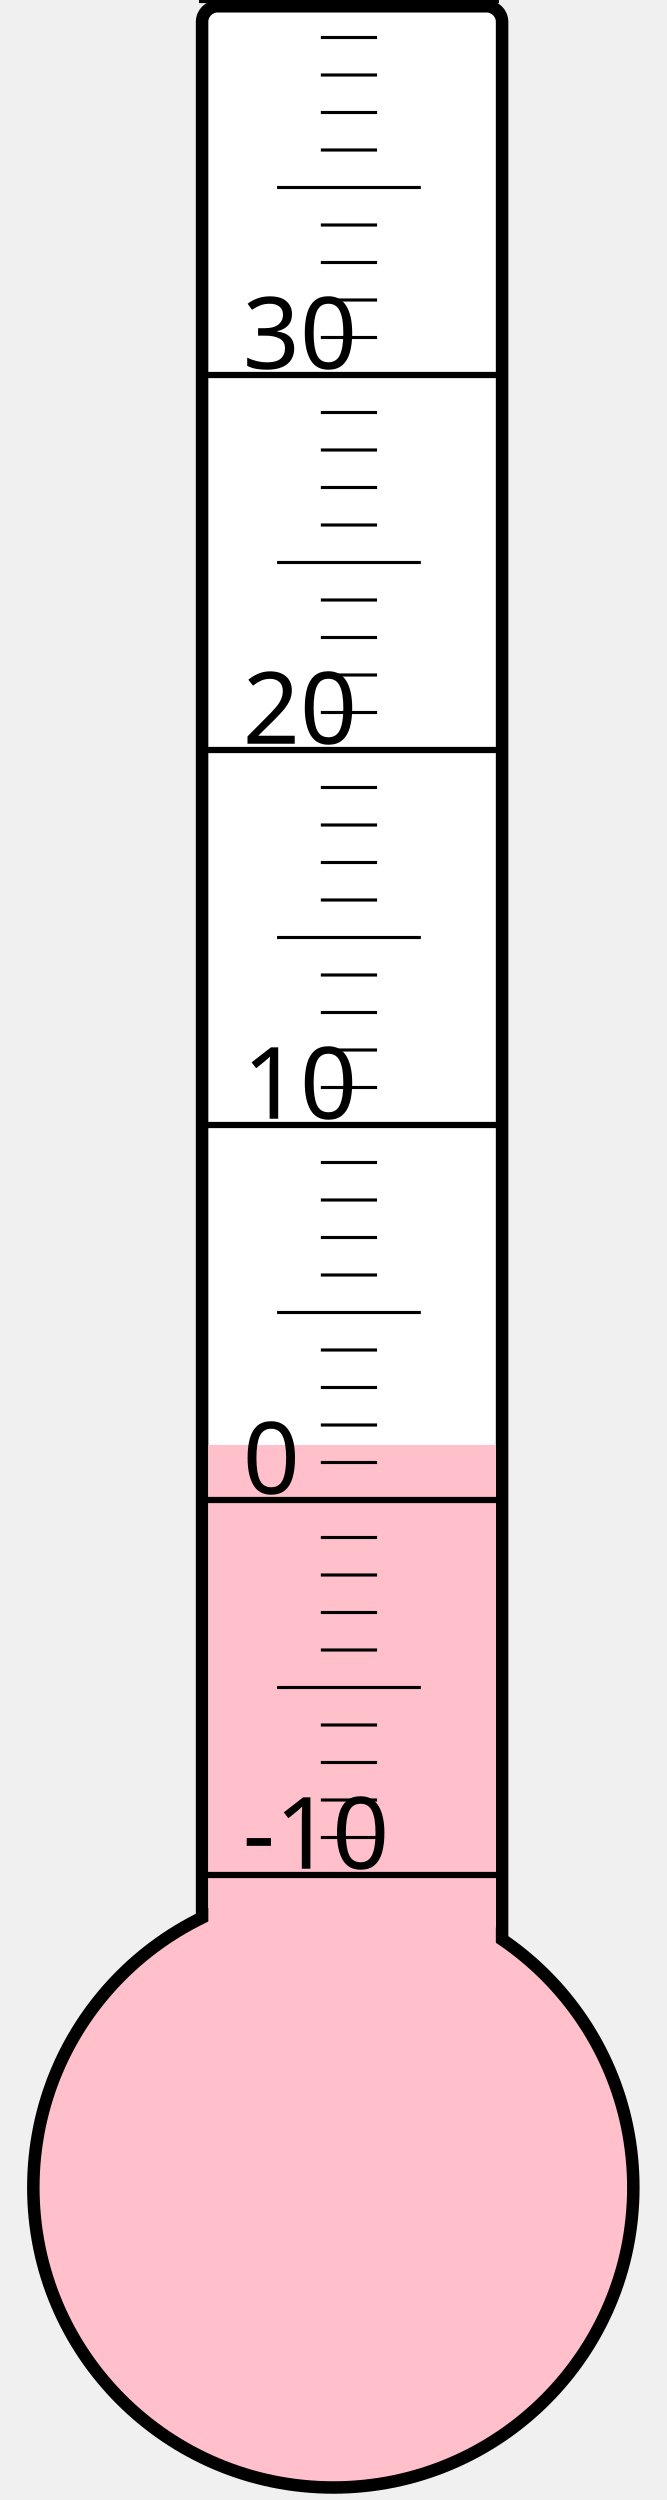
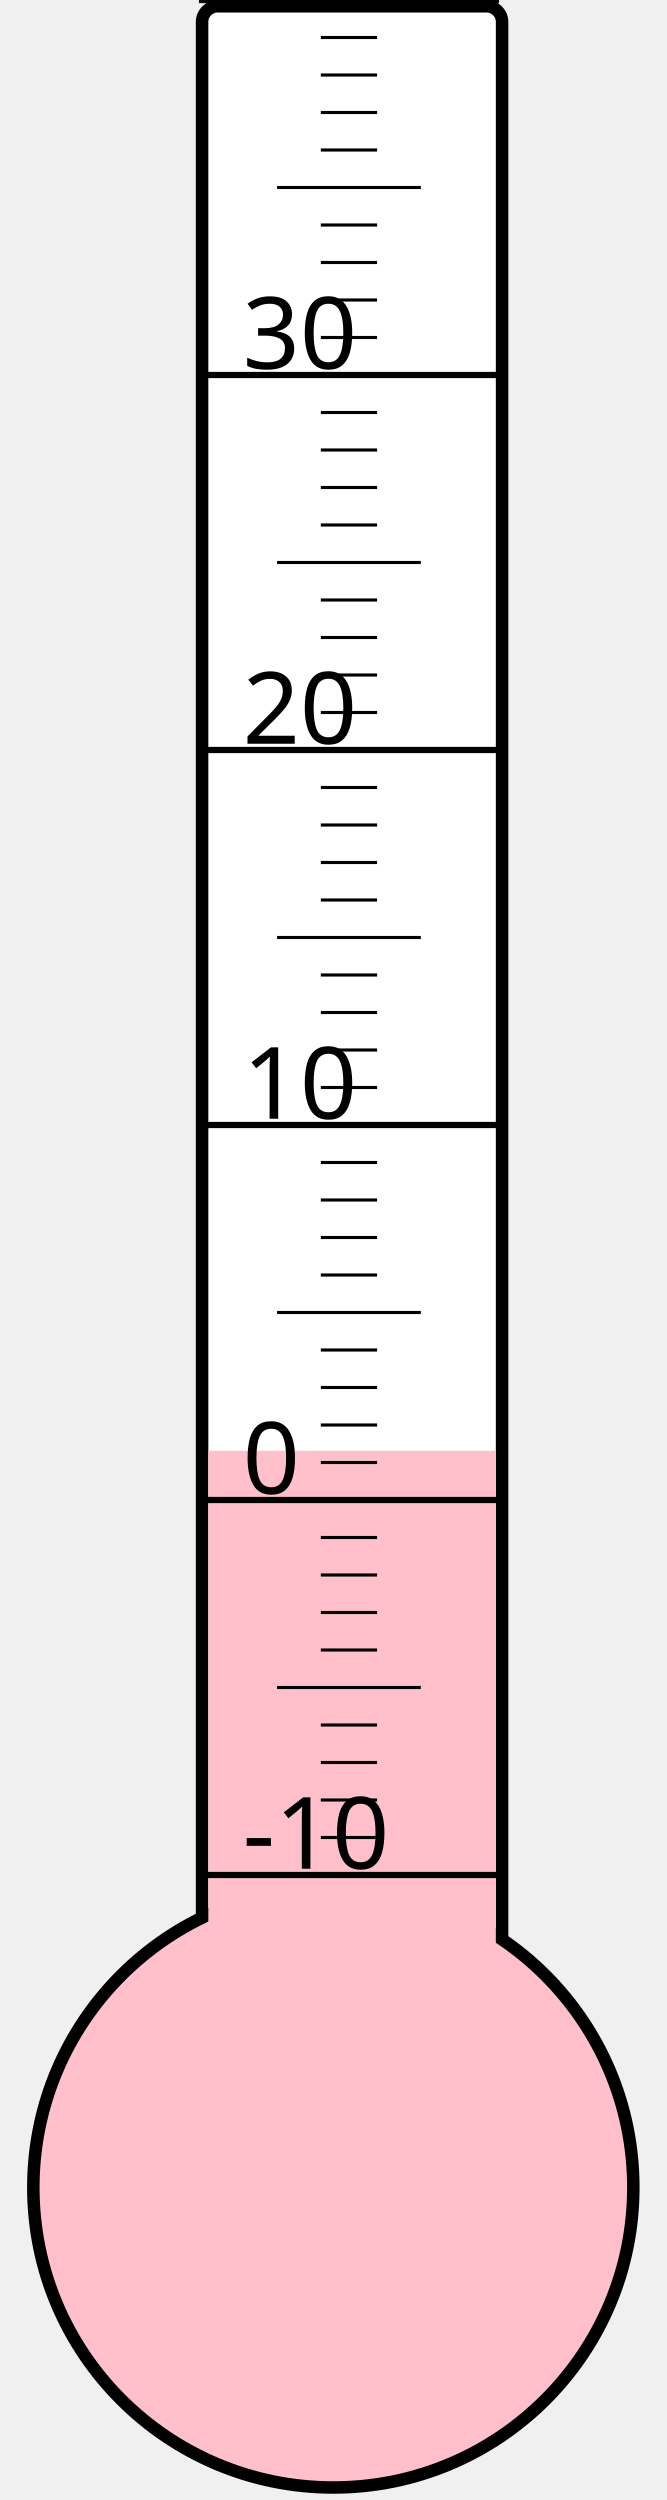
<svg xmlns="http://www.w3.org/2000/svg" width="40px" height="150px" viewBox="0 0 200 800">
  <rect width="200" height="800" x="0" y="0" style="fill: #ffffeb; fill-opacity: 0;" />
  <rect width="96" height="680" x="58" y="2" rx="5" ry="5" style="fill: white; fill-opacity: 1; stroke: black; stroke-width: 4;" />
  <circle cx="100" cy="700" r="96" style="fill: pink; stroke: black; stroke-width: 4;" />
-   <rect width="92" height="237.625" x="60" y="462.375" style="fill: pink; fill-opacity: 1; stroke-width: 0;" />
+   <rect width="92" height="235.75" x="60" y="464.25" style="fill: pink; fill-opacity: 1; stroke-width: 0;" />
  <text x="71" y="598" style="font-family: sans-serif; font-size: 24pt;">-10</text>
  <text x="71" y="478" style="font-family: sans-serif; font-size: 24pt;">0</text>
  <text x="71" y="358" style="font-family: sans-serif; font-size: 24pt;">10</text>
  <text x="71" y="238" style="font-family: sans-serif; font-size: 24pt;">20</text>
  <text x="71" y="118" style="font-family: sans-serif; font-size: 24pt;">30</text>
  <g style="stroke: black;">
    <line x1="57" y1="600" x2="153" y2="600" style="stroke-width: 2;" />
    <line x1="96" y1="588" x2="114" y2="588" style="stroke-width: 1;" />
    <line x1="96" y1="576" x2="114" y2="576" style="stroke-width: 1;" />
    <line x1="96" y1="564" x2="114" y2="564" style="stroke-width: 1;" />
    <line x1="96" y1="552" x2="114" y2="552" style="stroke-width: 1;" />
    <line x1="82" y1="540" x2="128" y2="540" style="stroke-width: 1;" />
    <line x1="96" y1="528" x2="114" y2="528" style="stroke-width: 1;" />
    <line x1="96" y1="516" x2="114" y2="516" style="stroke-width: 1;" />
    <line x1="96" y1="504" x2="114" y2="504" style="stroke-width: 1;" />
    <line x1="96" y1="492" x2="114" y2="492" style="stroke-width: 1;" />
    <line x1="57" y1="480" x2="153" y2="480" style="stroke-width: 2;" />
    <line x1="96" y1="468" x2="114" y2="468" style="stroke-width: 1;" />
    <line x1="96" y1="456" x2="114" y2="456" style="stroke-width: 1;" />
    <line x1="96" y1="444" x2="114" y2="444" style="stroke-width: 1;" />
    <line x1="96" y1="432" x2="114" y2="432" style="stroke-width: 1;" />
    <line x1="82" y1="420" x2="128" y2="420" style="stroke-width: 1;" />
    <line x1="96" y1="408" x2="114" y2="408" style="stroke-width: 1;" />
    <line x1="96" y1="396" x2="114" y2="396" style="stroke-width: 1;" />
    <line x1="96" y1="384" x2="114" y2="384" style="stroke-width: 1;" />
    <line x1="96" y1="372" x2="114" y2="372" style="stroke-width: 1;" />
    <line x1="57" y1="360" x2="153" y2="360" style="stroke-width: 2;" />
    <line x1="96" y1="348" x2="114" y2="348" style="stroke-width: 1;" />
    <line x1="96" y1="336" x2="114" y2="336" style="stroke-width: 1;" />
    <line x1="96" y1="324" x2="114" y2="324" style="stroke-width: 1;" />
    <line x1="96" y1="312" x2="114" y2="312" style="stroke-width: 1;" />
    <line x1="82" y1="300" x2="128" y2="300" style="stroke-width: 1;" />
    <line x1="96" y1="288" x2="114" y2="288" style="stroke-width: 1;" />
    <line x1="96" y1="276" x2="114" y2="276" style="stroke-width: 1;" />
    <line x1="96" y1="264" x2="114" y2="264" style="stroke-width: 1;" />
    <line x1="96" y1="252" x2="114" y2="252" style="stroke-width: 1;" />
    <line x1="57" y1="240" x2="153" y2="240" style="stroke-width: 2;" />
    <line x1="96" y1="228" x2="114" y2="228" style="stroke-width: 1;" />
    <line x1="96" y1="216" x2="114" y2="216" style="stroke-width: 1;" />
    <line x1="96" y1="204" x2="114" y2="204" style="stroke-width: 1;" />
    <line x1="96" y1="192" x2="114" y2="192" style="stroke-width: 1;" />
    <line x1="82" y1="180" x2="128" y2="180" style="stroke-width: 1;" />
    <line x1="96" y1="168" x2="114" y2="168" style="stroke-width: 1;" />
    <line x1="96" y1="156" x2="114" y2="156" style="stroke-width: 1;" />
    <line x1="96" y1="144" x2="114" y2="144" style="stroke-width: 1;" />
    <line x1="96" y1="132" x2="114" y2="132" style="stroke-width: 1;" />
    <line x1="57" y1="120" x2="153" y2="120" style="stroke-width: 2;" />
    <line x1="96" y1="108" x2="114" y2="108" style="stroke-width: 1;" />
    <line x1="96" y1="96" x2="114" y2="96" style="stroke-width: 1;" />
    <line x1="96" y1="84" x2="114" y2="84" style="stroke-width: 1;" />
    <line x1="96" y1="72" x2="114" y2="72" style="stroke-width: 1;" />
    <line x1="82" y1="60" x2="128" y2="60" style="stroke-width: 1;" />
    <line x1="96" y1="48" x2="114" y2="48" style="stroke-width: 1;" />
    <line x1="96" y1="36" x2="114" y2="36" style="stroke-width: 1;" />
    <line x1="96" y1="24" x2="114" y2="24" style="stroke-width: 1;" />
    <line x1="96" y1="12" x2="114" y2="12" style="stroke-width: 1;" />
    <line x1="57" y1="0" x2="153" y2="0" style="stroke-width: 2;" />
  </g>
</svg>
